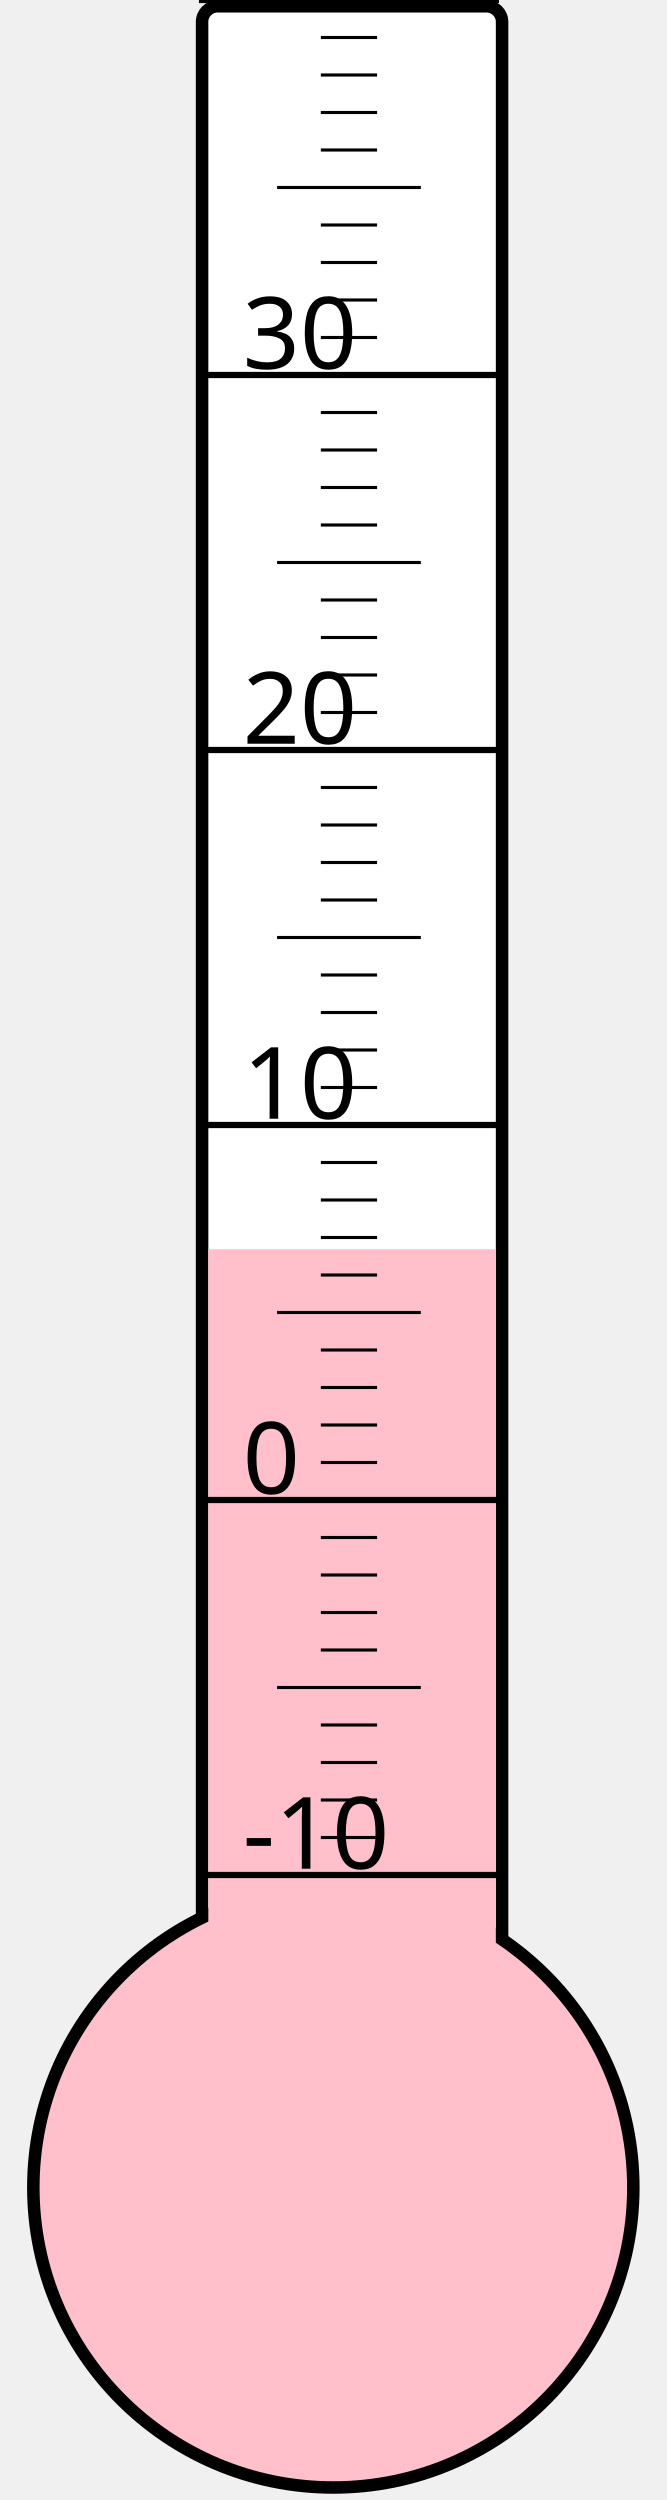
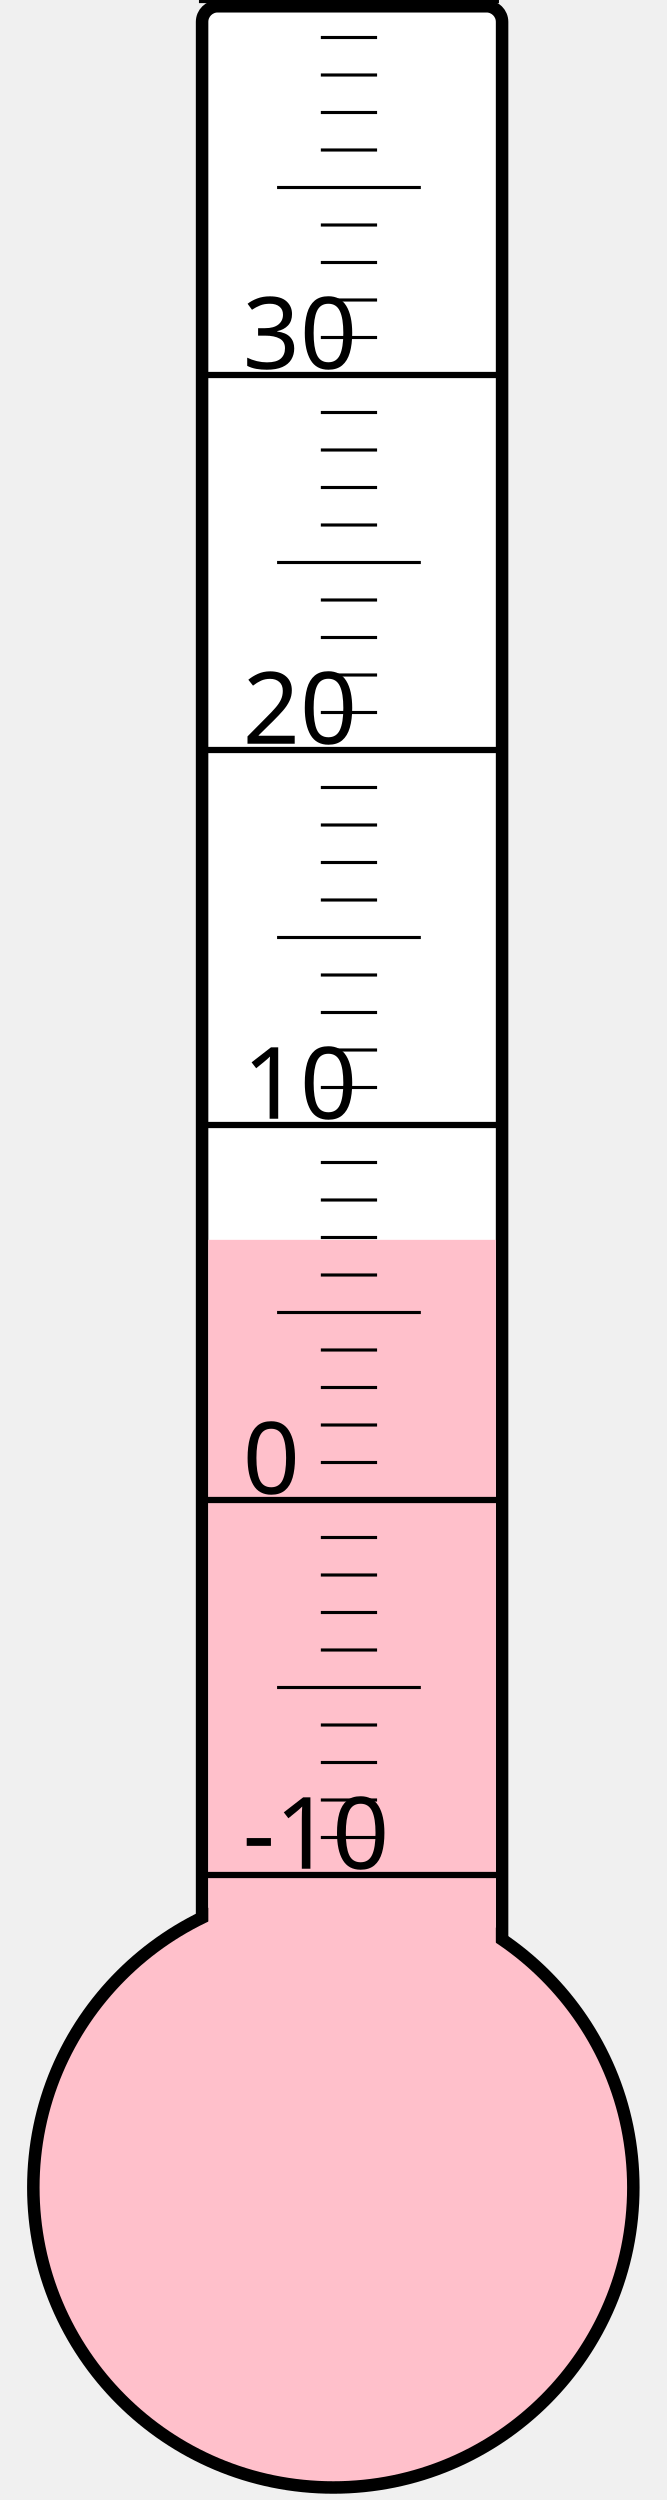
<svg xmlns="http://www.w3.org/2000/svg" width="40px" height="150px" viewBox="0 0 200 800">
  <rect width="200" height="800" x="0" y="0" style="fill: #ffffeb; fill-opacity: 0;" />
  <rect width="96" height="680" x="58" y="2" rx="5" ry="5" style="fill: white; fill-opacity: 1; stroke: black; stroke-width: 4;" />
  <circle cx="100" cy="700" r="96" style="fill: pink; stroke: black; stroke-width: 4;" />
-   <rect width="92" height="300.25" x="60" y="399.75" style="fill: pink; fill-opacity: 1; stroke-width: 0;" />
+   <rect width="92" height="303.25" x="60" y="396.75" style="fill: pink; fill-opacity: 1; stroke-width: 0;" />
  <text x="71" y="598" style="font-family: sans-serif; font-size: 24pt;">-10</text>
  <text x="71" y="478" style="font-family: sans-serif; font-size: 24pt;">0</text>
  <text x="71" y="358" style="font-family: sans-serif; font-size: 24pt;">10</text>
  <text x="71" y="238" style="font-family: sans-serif; font-size: 24pt;">20</text>
  <text x="71" y="118" style="font-family: sans-serif; font-size: 24pt;">30</text>
  <g style="stroke: black;">
    <line x1="57" y1="600" x2="153" y2="600" style="stroke-width: 2;" />
    <line x1="96" y1="588" x2="114" y2="588" style="stroke-width: 1;" />
    <line x1="96" y1="576" x2="114" y2="576" style="stroke-width: 1;" />
    <line x1="96" y1="564" x2="114" y2="564" style="stroke-width: 1;" />
    <line x1="96" y1="552" x2="114" y2="552" style="stroke-width: 1;" />
    <line x1="82" y1="540" x2="128" y2="540" style="stroke-width: 1;" />
    <line x1="96" y1="528" x2="114" y2="528" style="stroke-width: 1;" />
    <line x1="96" y1="516" x2="114" y2="516" style="stroke-width: 1;" />
    <line x1="96" y1="504" x2="114" y2="504" style="stroke-width: 1;" />
    <line x1="96" y1="492" x2="114" y2="492" style="stroke-width: 1;" />
    <line x1="57" y1="480" x2="153" y2="480" style="stroke-width: 2;" />
    <line x1="96" y1="468" x2="114" y2="468" style="stroke-width: 1;" />
    <line x1="96" y1="456" x2="114" y2="456" style="stroke-width: 1;" />
    <line x1="96" y1="444" x2="114" y2="444" style="stroke-width: 1;" />
    <line x1="96" y1="432" x2="114" y2="432" style="stroke-width: 1;" />
    <line x1="82" y1="420" x2="128" y2="420" style="stroke-width: 1;" />
    <line x1="96" y1="408" x2="114" y2="408" style="stroke-width: 1;" />
    <line x1="96" y1="396" x2="114" y2="396" style="stroke-width: 1;" />
    <line x1="96" y1="384" x2="114" y2="384" style="stroke-width: 1;" />
    <line x1="96" y1="372" x2="114" y2="372" style="stroke-width: 1;" />
    <line x1="57" y1="360" x2="153" y2="360" style="stroke-width: 2;" />
    <line x1="96" y1="348" x2="114" y2="348" style="stroke-width: 1;" />
    <line x1="96" y1="336" x2="114" y2="336" style="stroke-width: 1;" />
    <line x1="96" y1="324" x2="114" y2="324" style="stroke-width: 1;" />
    <line x1="96" y1="312" x2="114" y2="312" style="stroke-width: 1;" />
    <line x1="82" y1="300" x2="128" y2="300" style="stroke-width: 1;" />
    <line x1="96" y1="288" x2="114" y2="288" style="stroke-width: 1;" />
    <line x1="96" y1="276" x2="114" y2="276" style="stroke-width: 1;" />
    <line x1="96" y1="264" x2="114" y2="264" style="stroke-width: 1;" />
    <line x1="96" y1="252" x2="114" y2="252" style="stroke-width: 1;" />
    <line x1="57" y1="240" x2="153" y2="240" style="stroke-width: 2;" />
    <line x1="96" y1="228" x2="114" y2="228" style="stroke-width: 1;" />
    <line x1="96" y1="216" x2="114" y2="216" style="stroke-width: 1;" />
    <line x1="96" y1="204" x2="114" y2="204" style="stroke-width: 1;" />
    <line x1="96" y1="192" x2="114" y2="192" style="stroke-width: 1;" />
    <line x1="82" y1="180" x2="128" y2="180" style="stroke-width: 1;" />
    <line x1="96" y1="168" x2="114" y2="168" style="stroke-width: 1;" />
    <line x1="96" y1="156" x2="114" y2="156" style="stroke-width: 1;" />
    <line x1="96" y1="144" x2="114" y2="144" style="stroke-width: 1;" />
    <line x1="96" y1="132" x2="114" y2="132" style="stroke-width: 1;" />
    <line x1="57" y1="120" x2="153" y2="120" style="stroke-width: 2;" />
    <line x1="96" y1="108" x2="114" y2="108" style="stroke-width: 1;" />
    <line x1="96" y1="96" x2="114" y2="96" style="stroke-width: 1;" />
    <line x1="96" y1="84" x2="114" y2="84" style="stroke-width: 1;" />
    <line x1="96" y1="72" x2="114" y2="72" style="stroke-width: 1;" />
    <line x1="82" y1="60" x2="128" y2="60" style="stroke-width: 1;" />
    <line x1="96" y1="48" x2="114" y2="48" style="stroke-width: 1;" />
    <line x1="96" y1="36" x2="114" y2="36" style="stroke-width: 1;" />
    <line x1="96" y1="24" x2="114" y2="24" style="stroke-width: 1;" />
    <line x1="96" y1="12" x2="114" y2="12" style="stroke-width: 1;" />
    <line x1="57" y1="0" x2="153" y2="0" style="stroke-width: 2;" />
  </g>
</svg>
